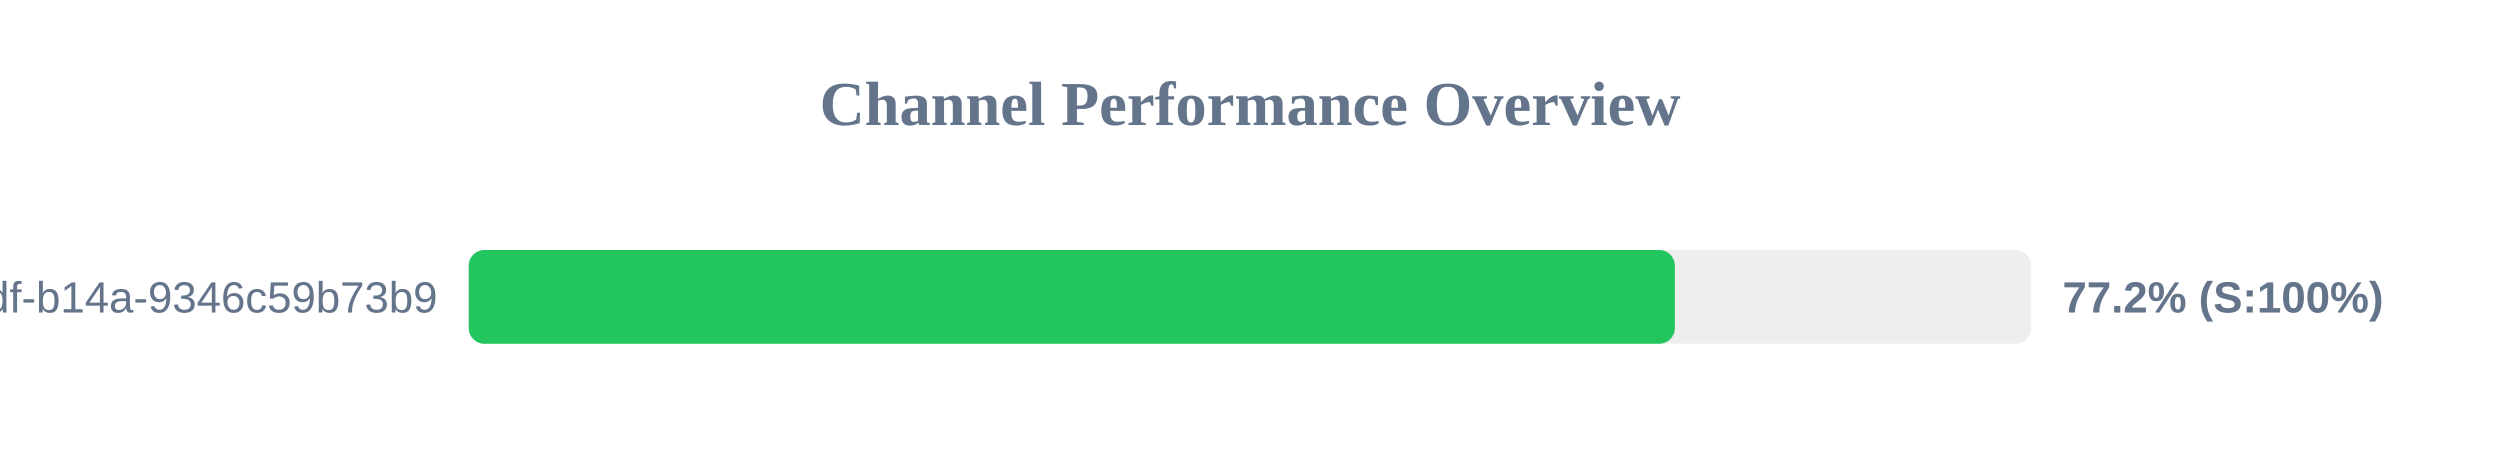
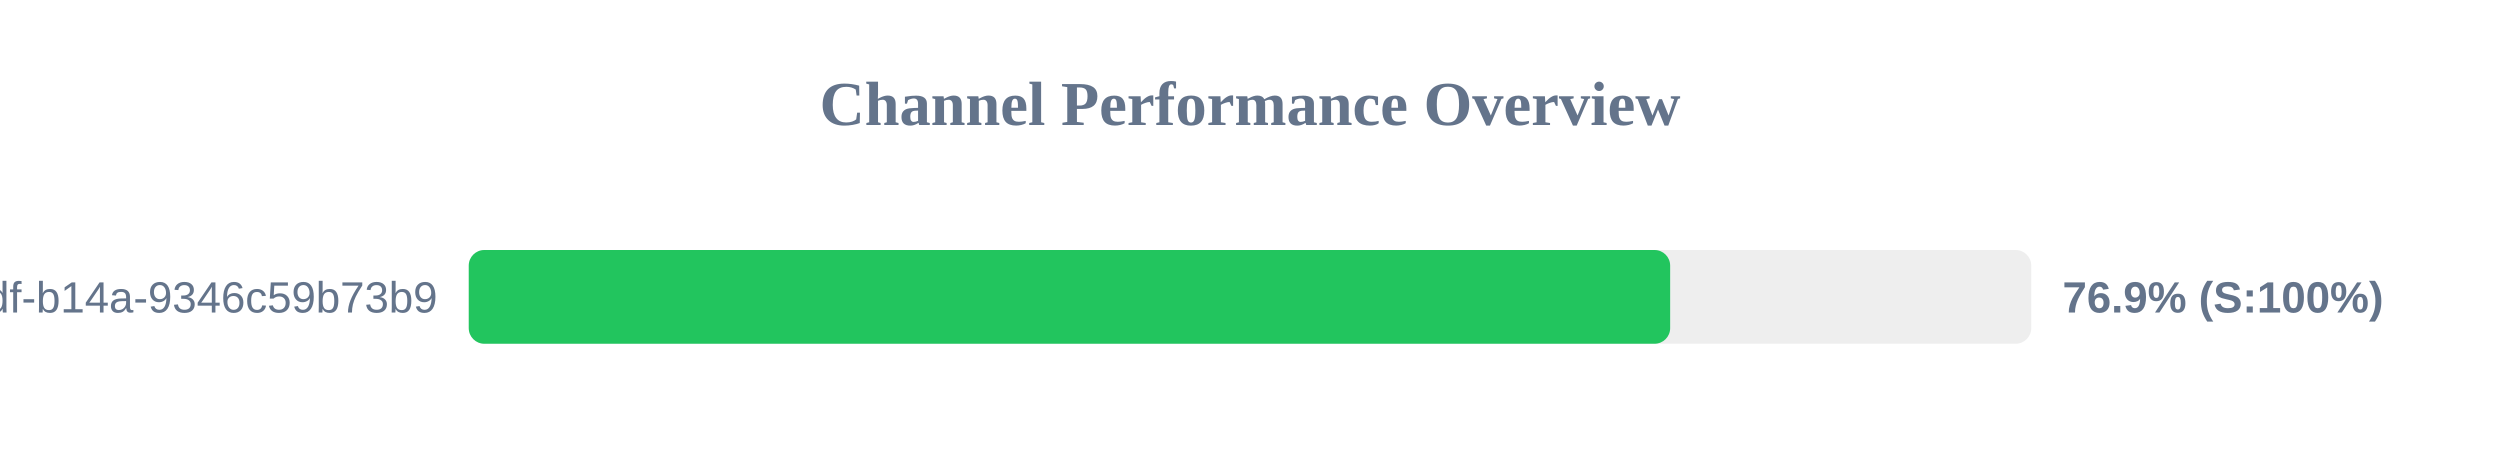
<svg xmlns="http://www.w3.org/2000/svg" width="800" height="150" version="1.1">
  <style>
        .row { font: 14px Arial; fill: #64748b; }
        .score { font: bold 14px Arial; fill: #64748b; }
    </style>
  <text x="400" y="40" text-anchor="middle" font-size="20px" font-weight="bold" fill="#64748b">Channel Performance Overview</text>
  <rect x="150" y="80" width="500" height="30" fill="#eee" rx="5" />
-   <rect x="150" y="80" width="385.95" height="30" fill="#22c55e" rx="5" />
+   <rect x="150" y="80" width="384.45" height="30" fill="#22c55e" rx="5" />
  <text x="140" y="100" text-anchor="end" class="row">?uuid=55ca7a9e-cf90-49df-b14a-9346c59b73b9</text>
-   <text x="660" y="100" text-anchor="start" class="score">77.2% (S:100%)</text>
+   <text x="660" y="100" text-anchor="start" class="score">76.9% (S:100%)</text>
</svg>
